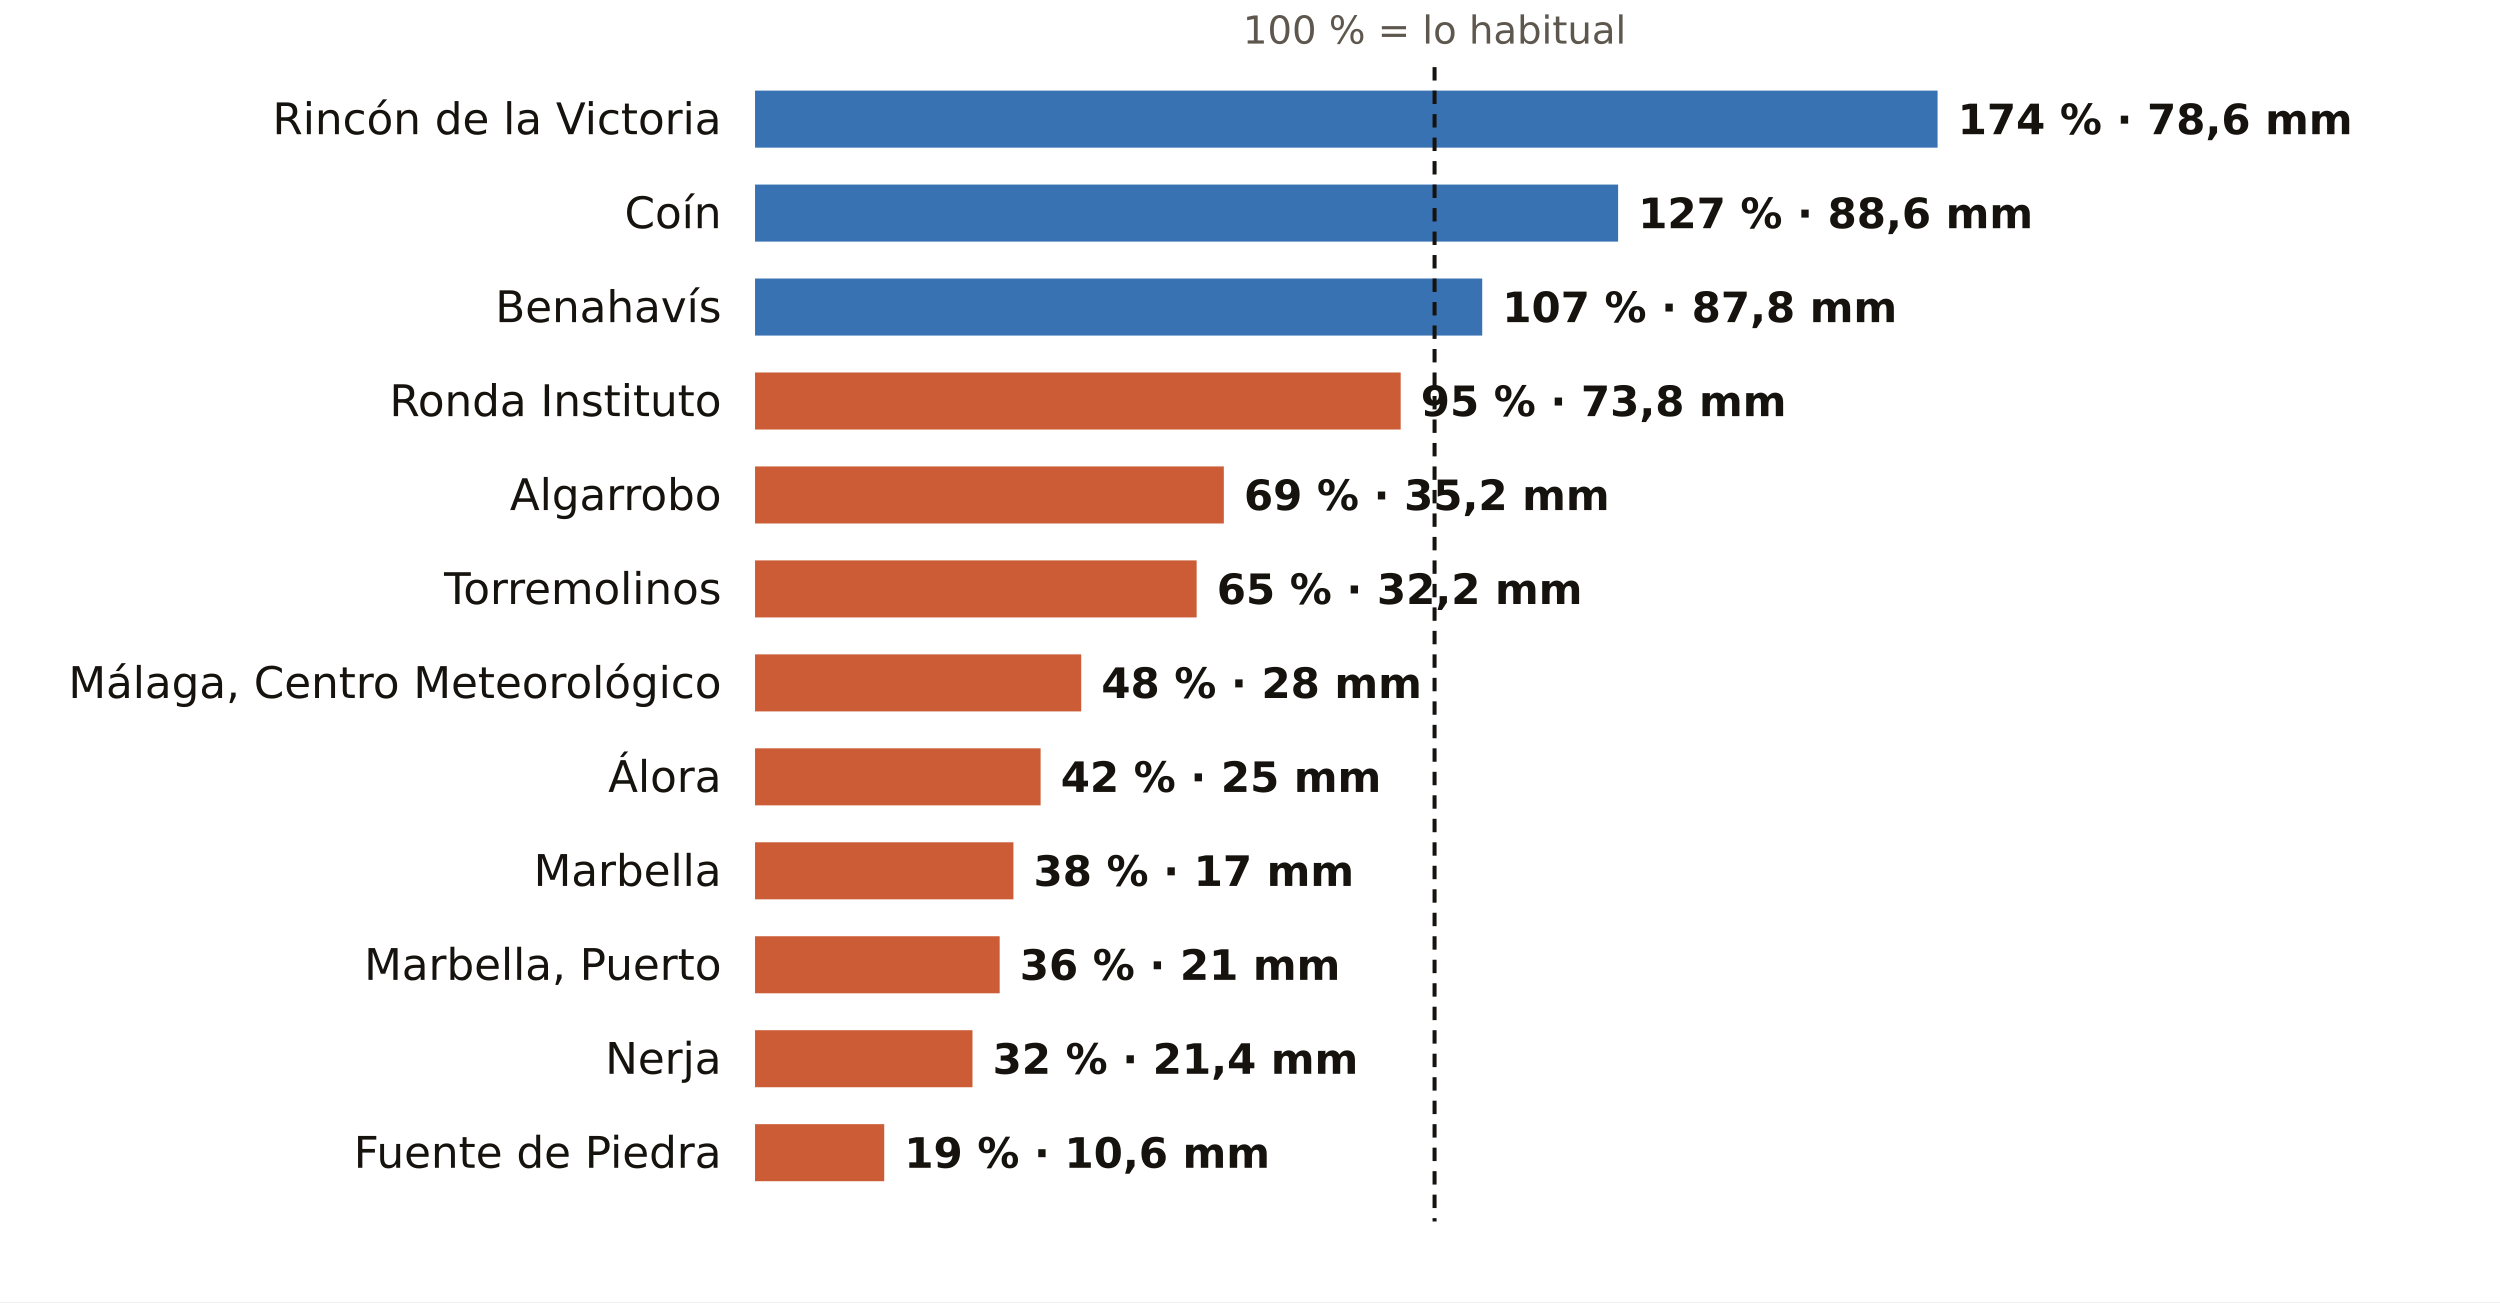
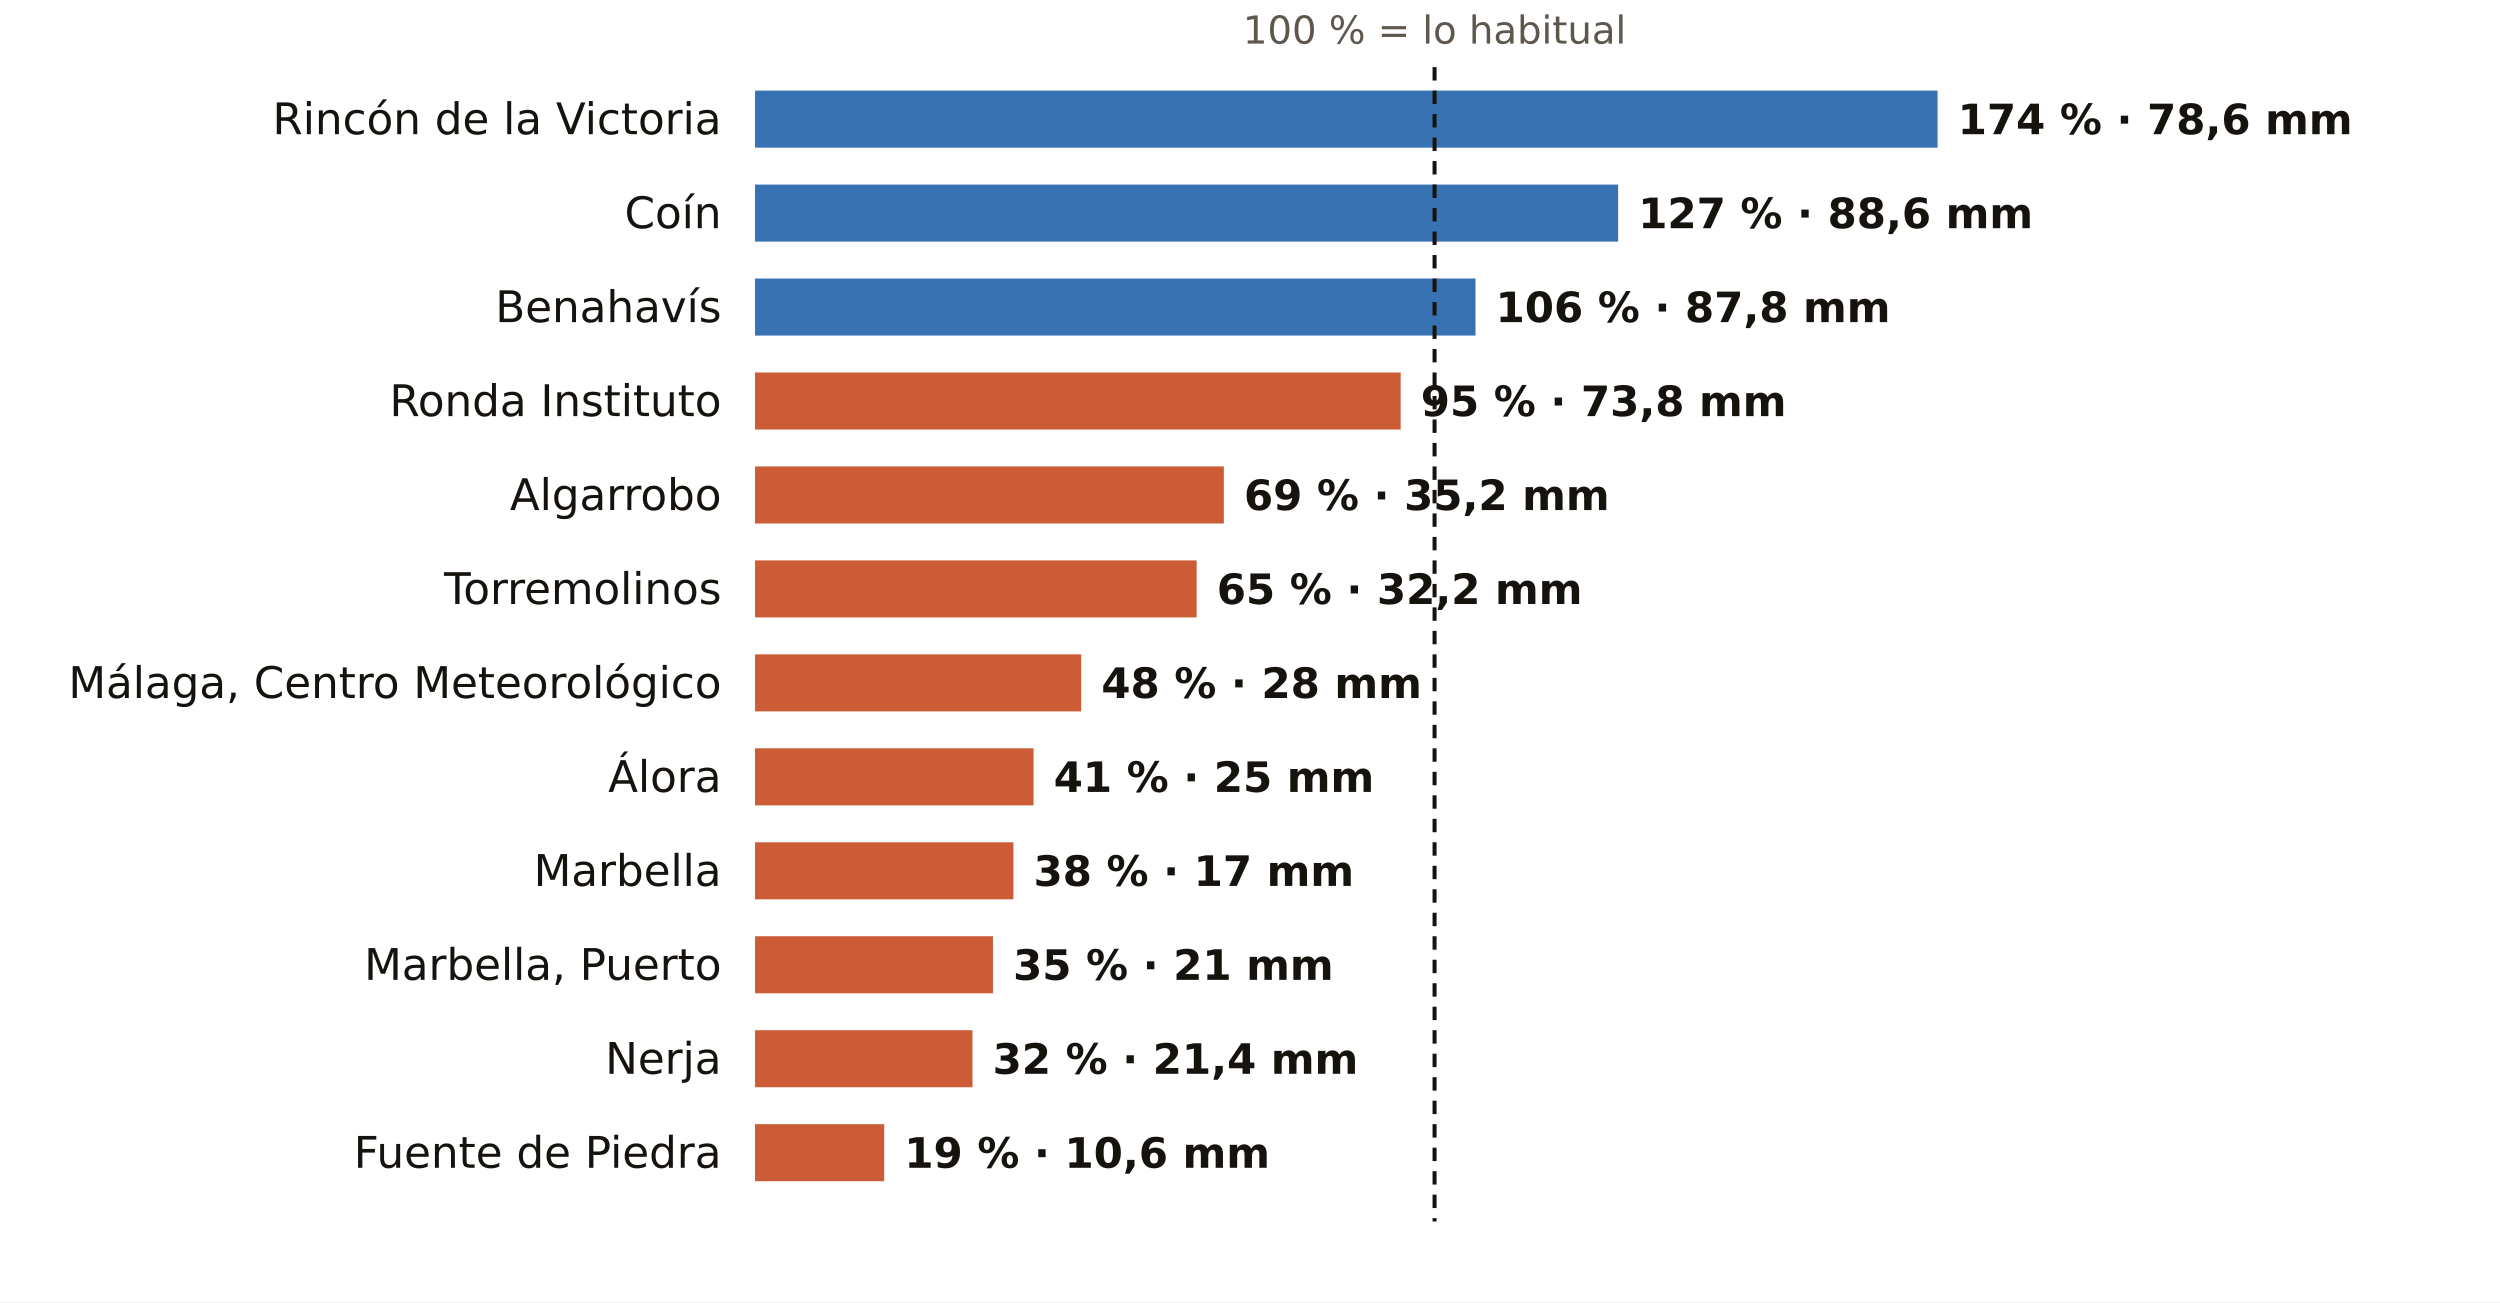
<svg xmlns="http://www.w3.org/2000/svg" viewBox="0 0 745 388" width="745" height="388" role="img" aria-label="El otoño en los pluviómetros de AEMET de Málaga: % de lo habitual">
  <rect width="745" height="388" fill="#FFFFFF" />
  <text x="427.5" y="13.0" font-size="11.5" fill="#5E574E" text-anchor="middle" font-weight="400" font-family="Public Sans, DejaVu Sans, Arial, sans-serif">100 % = lo habitual</text>
  <text x="215.0" y="40.0" font-size="13" fill="#16130F" text-anchor="end" font-weight="500" font-family="Public Sans, DejaVu Sans, Arial, sans-serif">Rincón de la Victoria</text>
  <rect x="225" y="27" width="352.4" height="17" fill="#1F5FA8" opacity="0.88" />
  <text x="583.4" y="40.0" font-size="12.5" fill="#16130F" text-anchor="start" font-weight="600" font-family="Public Sans, DejaVu Sans, Arial, sans-serif">174 % · 78,6 mm</text>
  <text x="215.0" y="68.0" font-size="13" fill="#16130F" text-anchor="end" font-weight="500" font-family="Public Sans, DejaVu Sans, Arial, sans-serif">Coín</text>
  <rect x="225" y="55" width="257.2" height="17" fill="#1F5FA8" opacity="0.88" />
  <text x="488.2" y="68.0" font-size="12.5" fill="#16130F" text-anchor="start" font-weight="600" font-family="Public Sans, DejaVu Sans, Arial, sans-serif">127 % · 88,6 mm</text>
  <text x="215.0" y="96.0" font-size="13" fill="#16130F" text-anchor="end" font-weight="500" font-family="Public Sans, DejaVu Sans, Arial, sans-serif">Benahavís</text>
-   <rect x="225" y="83" width="216.7" height="17" fill="#1F5FA8" opacity="0.88" />
-   <text x="447.7" y="96.0" font-size="12.5" fill="#16130F" text-anchor="start" font-weight="600" font-family="Public Sans, DejaVu Sans, Arial, sans-serif">107 % · 87,8 mm</text>
+   <rect x="225" y="83" width="214.7" height="17" fill="#1F5FA8" opacity="0.88" />
+   <text x="445.7" y="96.0" font-size="12.5" fill="#16130F" text-anchor="start" font-weight="600" font-family="Public Sans, DejaVu Sans, Arial, sans-serif">106 % · 87,8 mm</text>
  <text x="215.0" y="124.0" font-size="13" fill="#16130F" text-anchor="end" font-weight="500" font-family="Public Sans, DejaVu Sans, Arial, sans-serif">Ronda Instituto</text>
  <rect x="225" y="111" width="192.4" height="17" fill="#C4461A" opacity="0.88" />
  <text x="423.4" y="124.0" font-size="12.5" fill="#16130F" text-anchor="start" font-weight="600" font-family="Public Sans, DejaVu Sans, Arial, sans-serif">95 % · 73,8 mm</text>
  <text x="215.0" y="152.0" font-size="13" fill="#16130F" text-anchor="end" font-weight="500" font-family="Public Sans, DejaVu Sans, Arial, sans-serif">Algarrobo</text>
  <rect x="225" y="139" width="139.7" height="17" fill="#C4461A" opacity="0.88" />
  <text x="370.7" y="152.0" font-size="12.5" fill="#16130F" text-anchor="start" font-weight="600" font-family="Public Sans, DejaVu Sans, Arial, sans-serif">69 % · 35,2 mm</text>
  <text x="215.0" y="180.0" font-size="13" fill="#16130F" text-anchor="end" font-weight="500" font-family="Public Sans, DejaVu Sans, Arial, sans-serif">Torremolinos</text>
  <rect x="225" y="167" width="131.6" height="17" fill="#C4461A" opacity="0.88" />
  <text x="362.6" y="180.0" font-size="12.5" fill="#16130F" text-anchor="start" font-weight="600" font-family="Public Sans, DejaVu Sans, Arial, sans-serif">65 % · 32,2 mm</text>
  <text x="215.0" y="208.0" font-size="13" fill="#16130F" text-anchor="end" font-weight="500" font-family="Public Sans, DejaVu Sans, Arial, sans-serif">Málaga, Centro Meteorológico</text>
  <rect x="225" y="195" width="97.2" height="17" fill="#C4461A" opacity="0.88" />
  <text x="328.2" y="208.0" font-size="12.5" fill="#16130F" text-anchor="start" font-weight="600" font-family="Public Sans, DejaVu Sans, Arial, sans-serif">48 % · 28 mm</text>
  <text x="215.0" y="236.0" font-size="13" fill="#16130F" text-anchor="end" font-weight="500" font-family="Public Sans, DejaVu Sans, Arial, sans-serif">Álora</text>
-   <rect x="225" y="223" width="85.1" height="17" fill="#C4461A" opacity="0.88" />
-   <text x="316.1" y="236.0" font-size="12.5" fill="#16130F" text-anchor="start" font-weight="600" font-family="Public Sans, DejaVu Sans, Arial, sans-serif">42 % · 25 mm</text>
+   <rect x="225" y="223" width="83.0" height="17" fill="#C4461A" opacity="0.88" />
+   <text x="314.0" y="236.0" font-size="12.5" fill="#16130F" text-anchor="start" font-weight="600" font-family="Public Sans, DejaVu Sans, Arial, sans-serif">41 % · 25 mm</text>
  <text x="215.0" y="264.0" font-size="13" fill="#16130F" text-anchor="end" font-weight="500" font-family="Public Sans, DejaVu Sans, Arial, sans-serif">Marbella</text>
  <rect x="225" y="251" width="77.0" height="17" fill="#C4461A" opacity="0.88" />
  <text x="308.0" y="264.0" font-size="12.5" fill="#16130F" text-anchor="start" font-weight="600" font-family="Public Sans, DejaVu Sans, Arial, sans-serif">38 % · 17 mm</text>
  <text x="215.0" y="292.0" font-size="13" fill="#16130F" text-anchor="end" font-weight="500" font-family="Public Sans, DejaVu Sans, Arial, sans-serif">Marbella, Puerto</text>
-   <rect x="225" y="279" width="72.9" height="17" fill="#C4461A" opacity="0.88" />
-   <text x="303.9" y="292.0" font-size="12.5" fill="#16130F" text-anchor="start" font-weight="600" font-family="Public Sans, DejaVu Sans, Arial, sans-serif">36 % · 21 mm</text>
+   <rect x="225" y="279" width="70.9" height="17" fill="#C4461A" opacity="0.88" />
+   <text x="301.9" y="292.0" font-size="12.5" fill="#16130F" text-anchor="start" font-weight="600" font-family="Public Sans, DejaVu Sans, Arial, sans-serif">35 % · 21 mm</text>
  <text x="215.0" y="320.0" font-size="13" fill="#16130F" text-anchor="end" font-weight="500" font-family="Public Sans, DejaVu Sans, Arial, sans-serif">Nerja</text>
  <rect x="225" y="307" width="64.8" height="17" fill="#C4461A" opacity="0.88" />
  <text x="295.8" y="320.0" font-size="12.5" fill="#16130F" text-anchor="start" font-weight="600" font-family="Public Sans, DejaVu Sans, Arial, sans-serif">32 % · 21,4 mm</text>
  <text x="215.0" y="348.0" font-size="13" fill="#16130F" text-anchor="end" font-weight="500" font-family="Public Sans, DejaVu Sans, Arial, sans-serif">Fuente de Piedra</text>
  <rect x="225" y="335" width="38.5" height="17" fill="#C4461A" opacity="0.88" />
  <text x="269.5" y="348.0" font-size="12.5" fill="#16130F" text-anchor="start" font-weight="600" font-family="Public Sans, DejaVu Sans, Arial, sans-serif">19 % · 10,6 mm</text>
  <line x1="427.5" x2="427.5" y1="20" y2="364" stroke="#16130F" stroke-width="1.2" stroke-dasharray="4 3" />
</svg>
